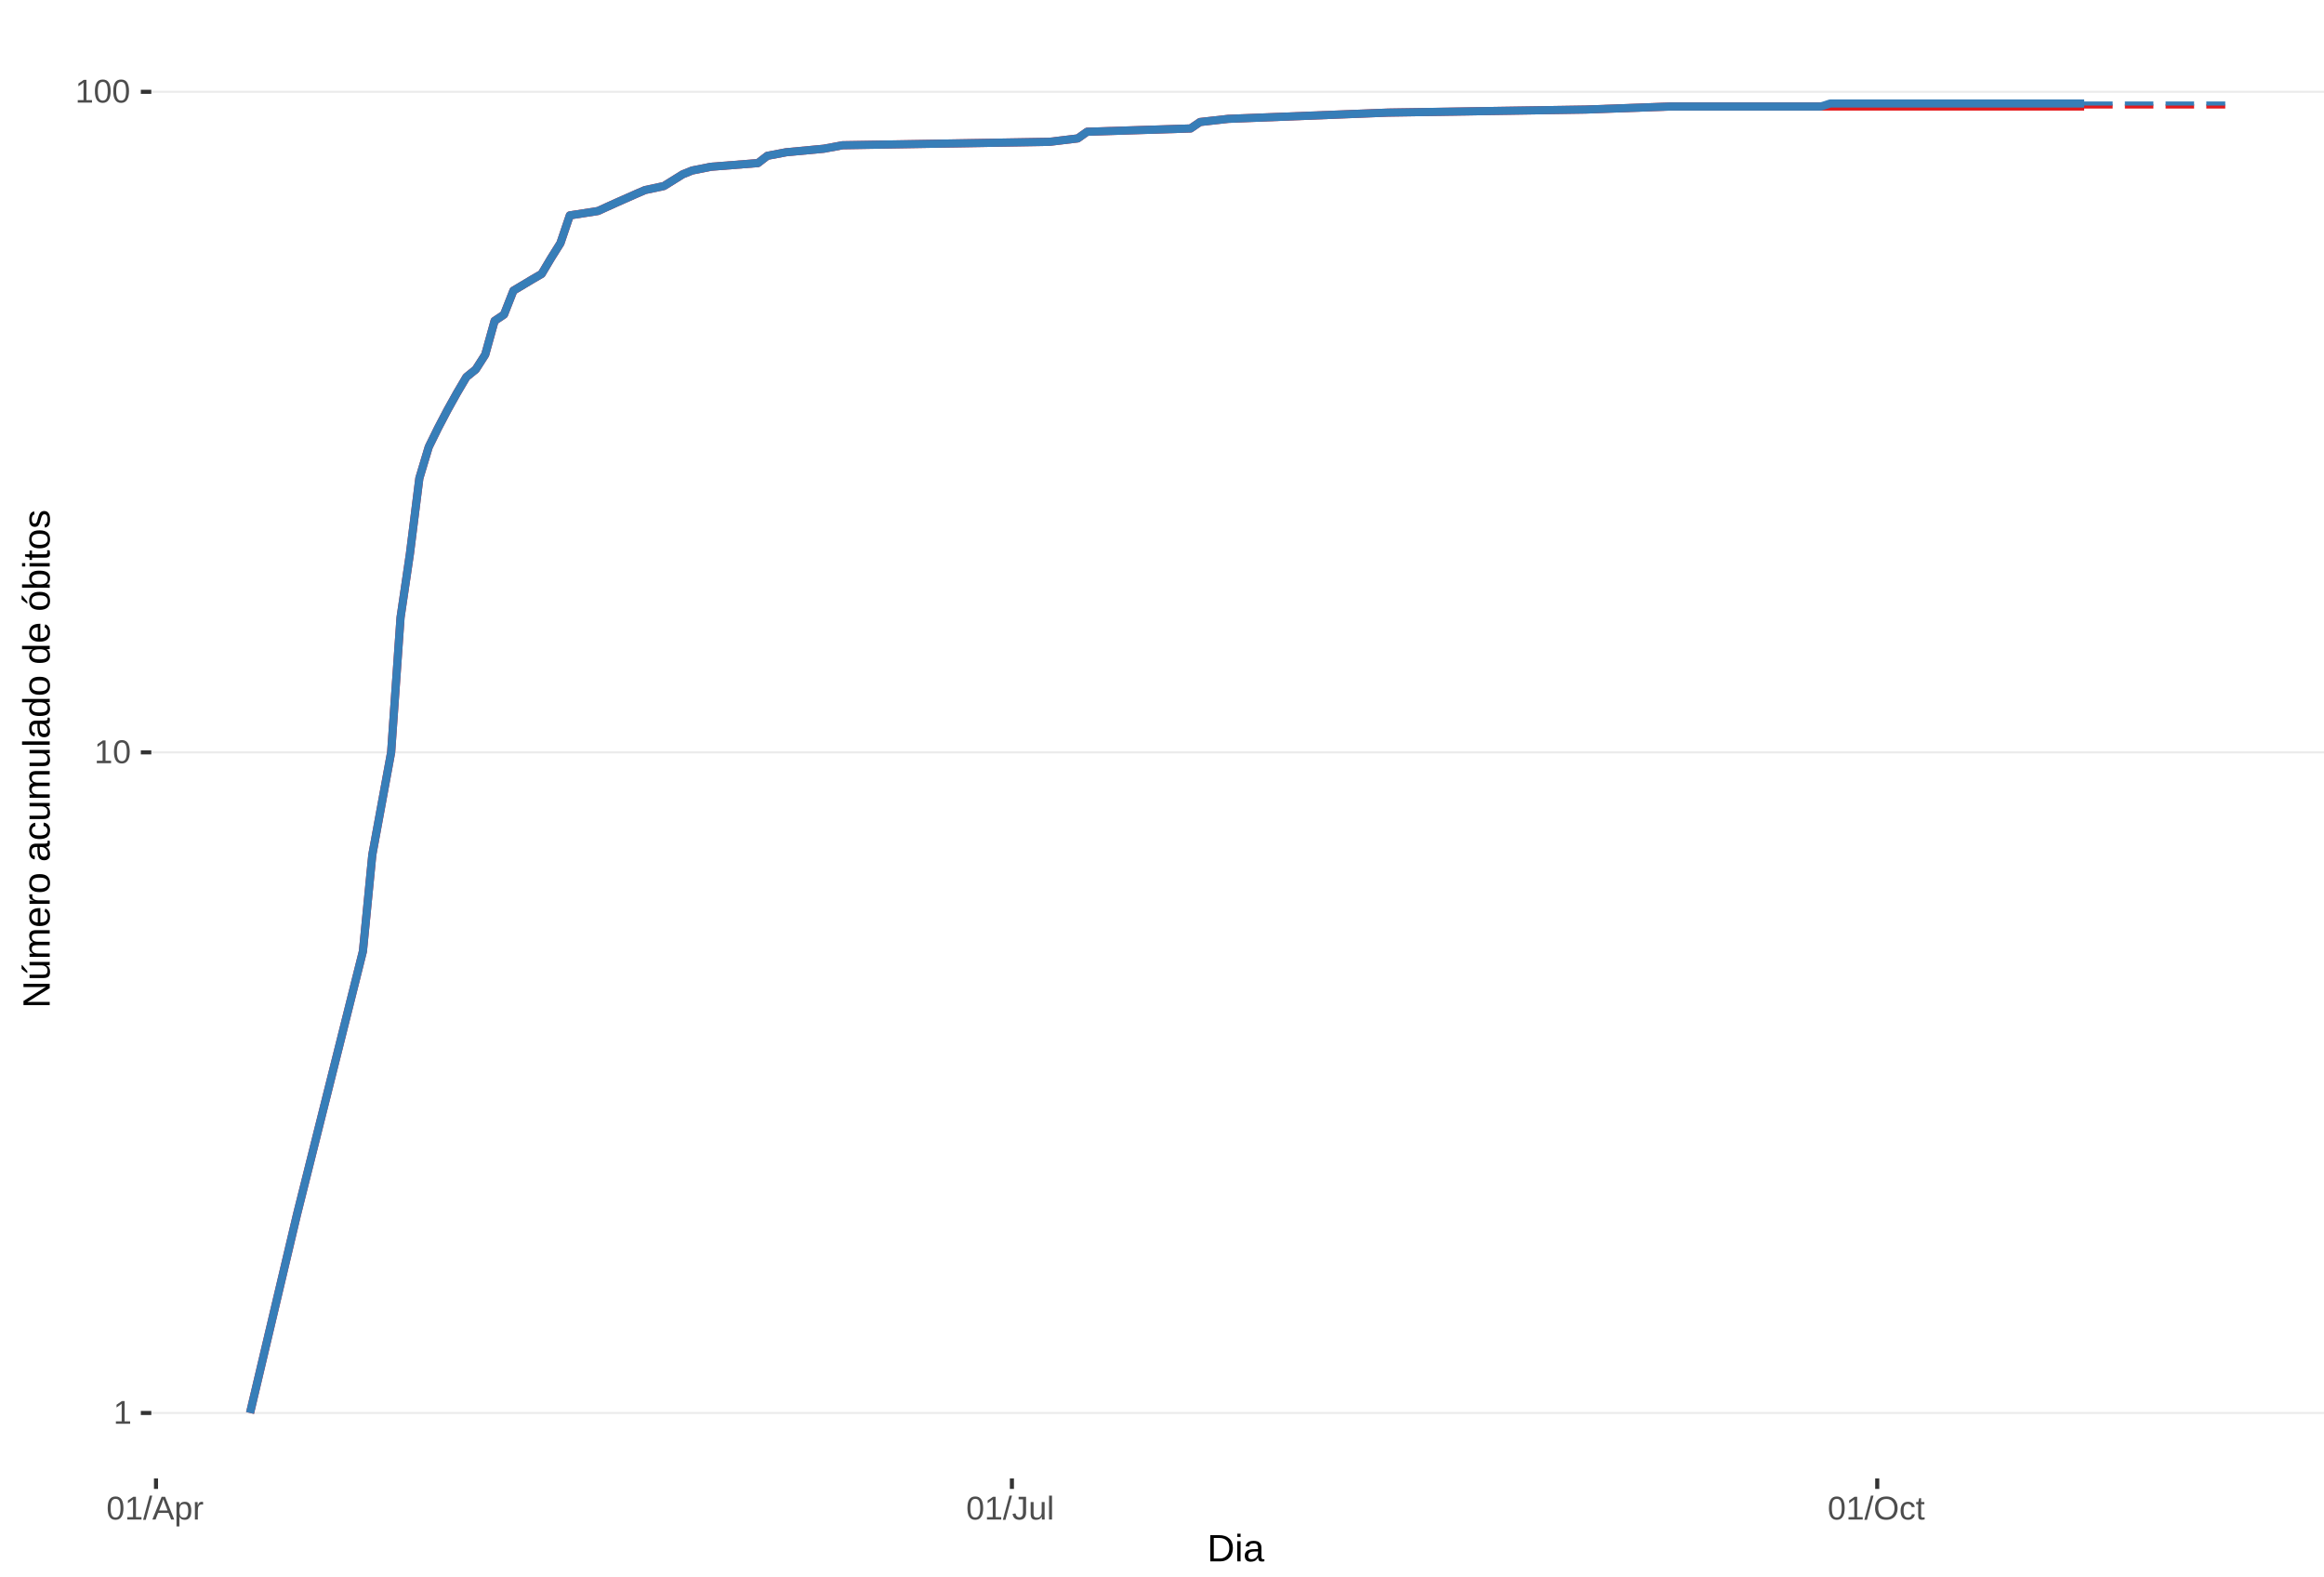
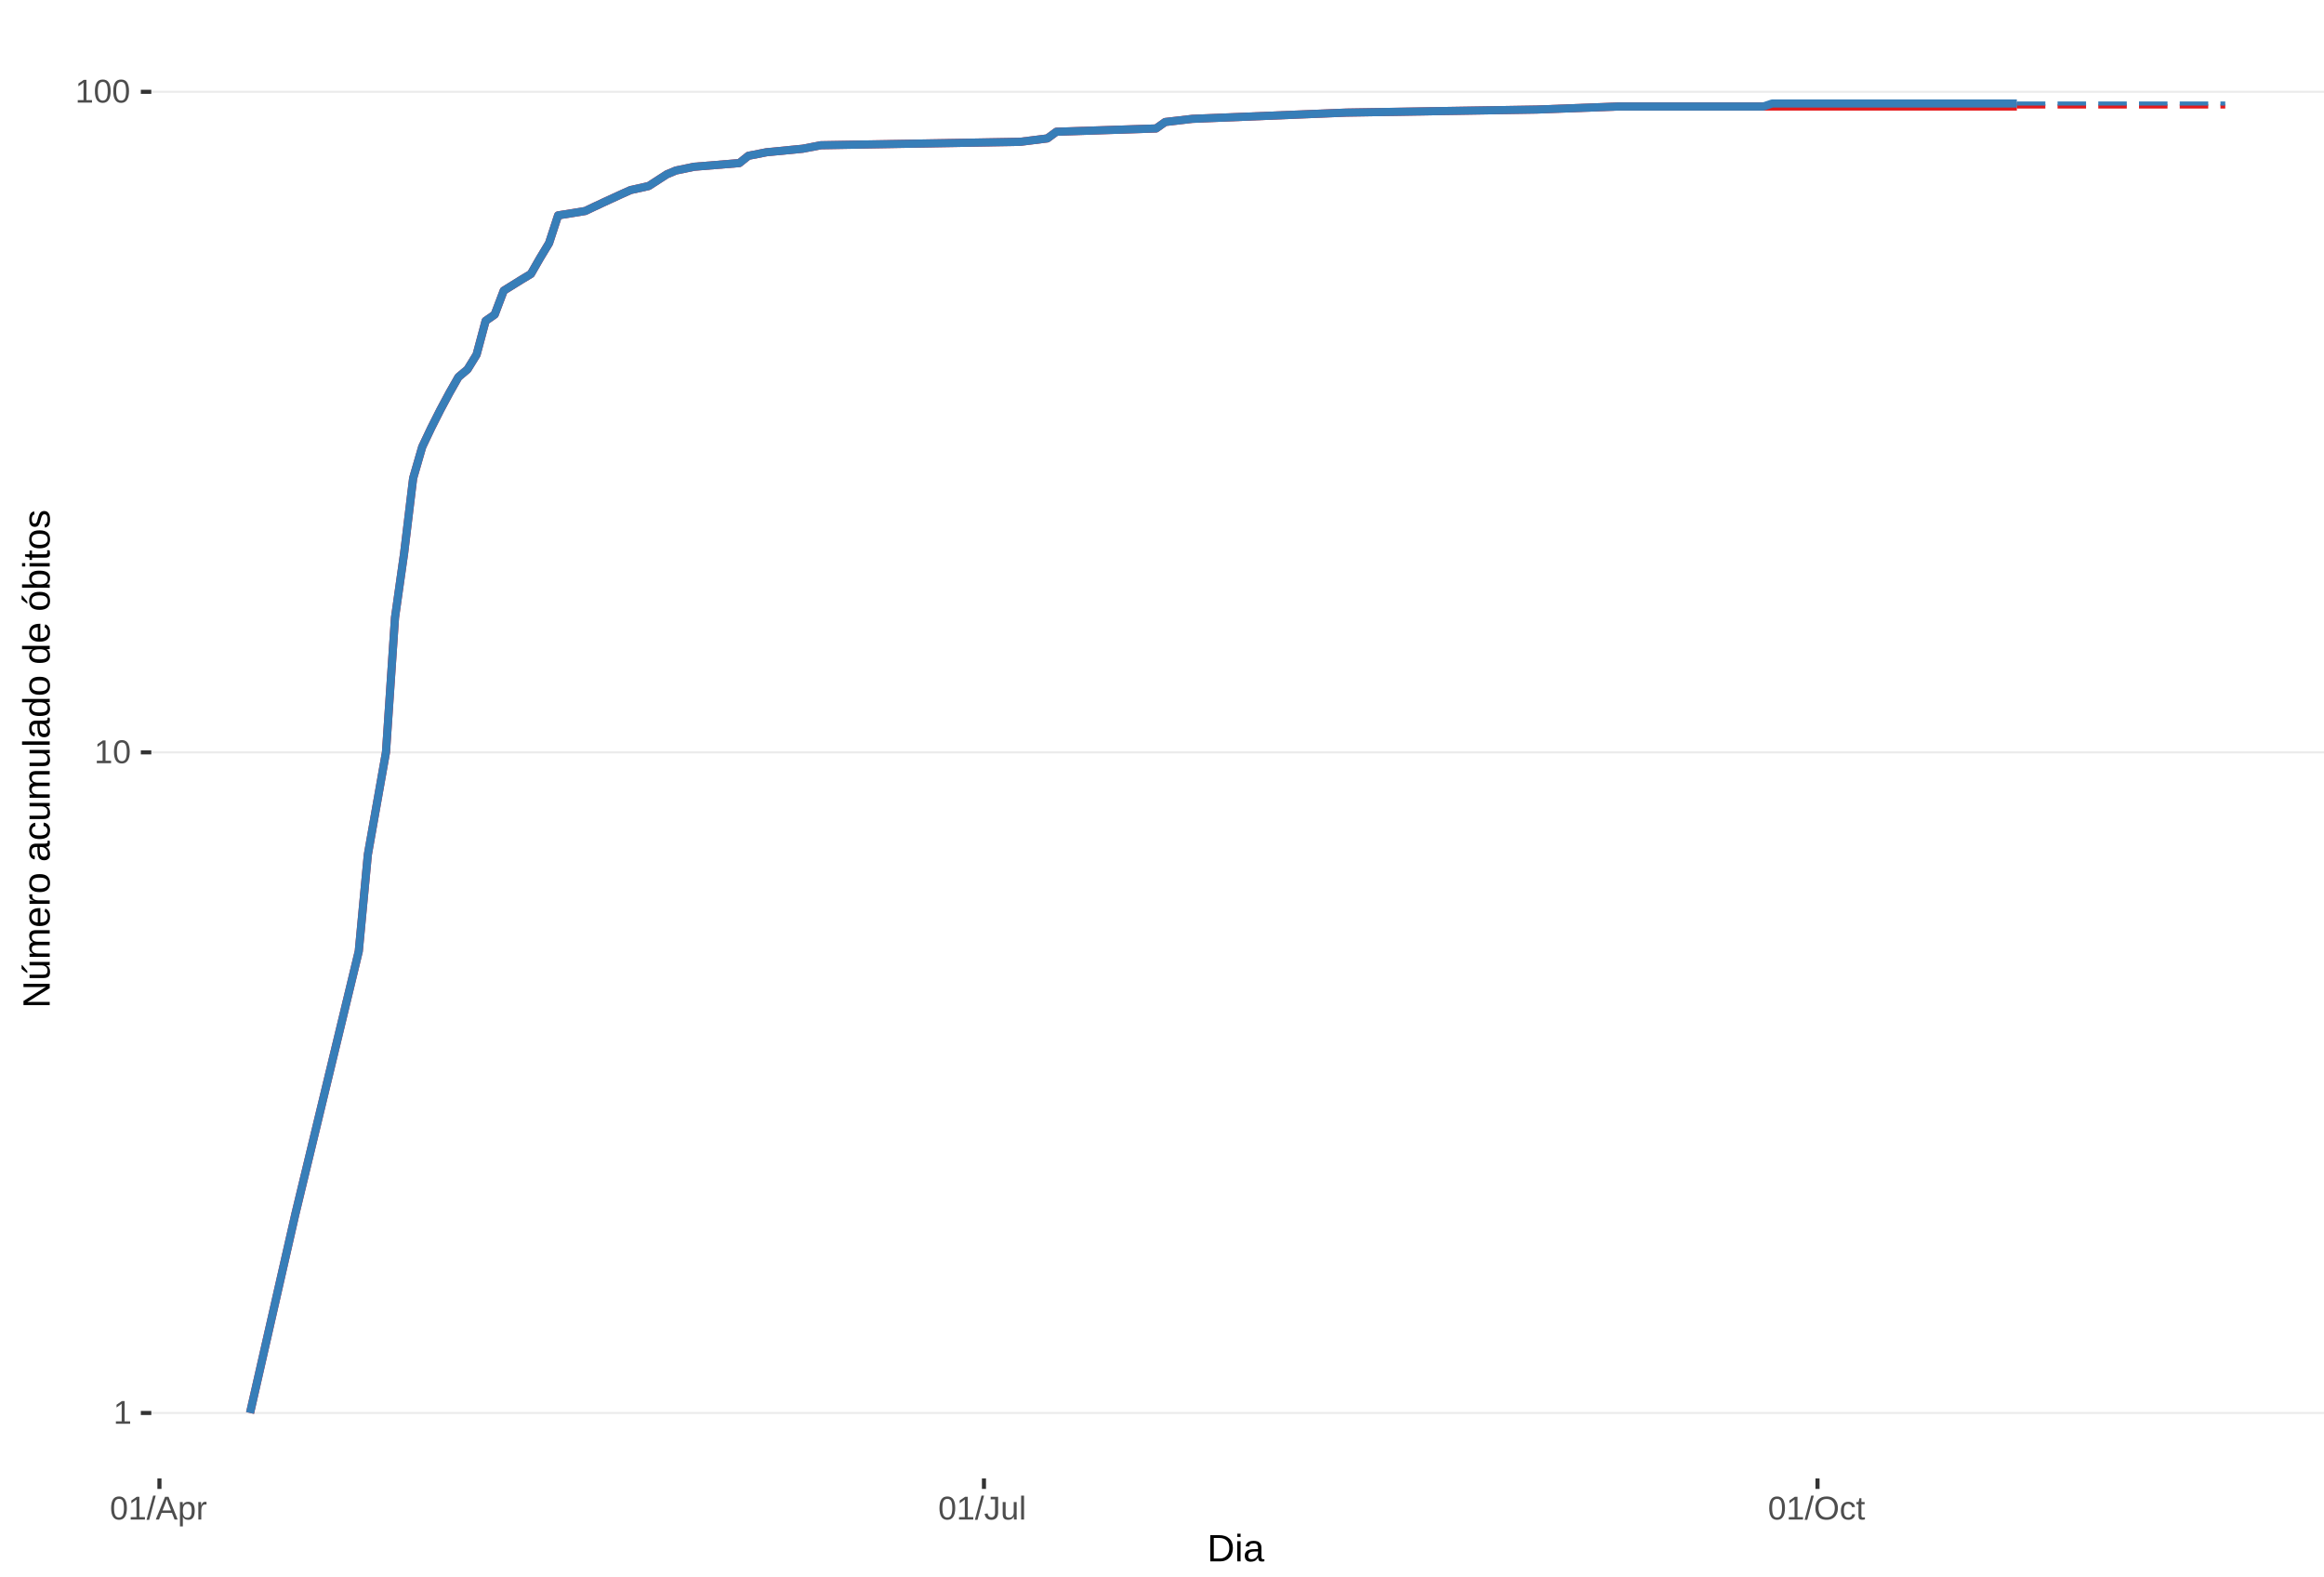
<svg xmlns="http://www.w3.org/2000/svg" xmlns:xlink="http://www.w3.org/1999/xlink" width="609pt" height="413pt" viewBox="0 0 609 413" version="1.1">
  <defs>
    <g>
      <symbol overflow="visible" id="glyph0-0">
        <path style="stroke:none;" d="M 0.859 -5.953 L 5.625 -5.953 L 5.625 0 L 0.859 0 Z M 1.188 -5.641 L 1.188 -0.328 L 5.297 -0.328 L 5.297 -5.641 Z M 1.188 -5.641 " />
      </symbol>
      <symbol overflow="visible" id="glyph0-1">
        <path style="stroke:none;" d="M 0.656 0 L 0.656 -0.641 L 2.172 -0.641 L 2.172 -5.234 L 0.828 -4.266 L 0.828 -4.984 L 2.234 -5.953 L 2.938 -5.953 L 2.938 -0.641 L 4.391 -0.641 L 4.391 0 Z M 0.656 0 " />
      </symbol>
      <symbol overflow="visible" id="glyph0-2">
        <path style="stroke:none;" d="M 4.469 -2.984 C 4.469 -1.984 4.289 -1.223 3.938 -0.703 C 3.594 -0.18 3.078 0.078 2.391 0.078 C 1.711 0.078 1.203 -0.18 0.859 -0.703 C 0.516 -1.223 0.344 -1.984 0.344 -2.984 C 0.344 -4.004 0.508 -4.77 0.844 -5.281 C 1.176 -5.789 1.703 -6.047 2.422 -6.047 C 3.117 -6.047 3.633 -5.785 3.969 -5.266 C 4.301 -4.754 4.469 -3.992 4.469 -2.984 Z M 3.703 -2.984 C 3.703 -3.836 3.602 -4.457 3.406 -4.844 C 3.207 -5.227 2.879 -5.422 2.422 -5.422 C 1.953 -5.422 1.613 -5.227 1.406 -4.844 C 1.207 -4.469 1.109 -3.848 1.109 -2.984 C 1.109 -2.141 1.211 -1.52 1.422 -1.125 C 1.629 -0.727 1.957 -0.531 2.406 -0.531 C 2.852 -0.531 3.18 -0.727 3.391 -1.125 C 3.598 -1.531 3.703 -2.148 3.703 -2.984 Z M 3.703 -2.984 " />
      </symbol>
      <symbol overflow="visible" id="glyph0-3">
        <path style="stroke:none;" d="M 0 0.078 L 1.734 -6.266 L 2.406 -6.266 L 0.688 0.078 Z M 0 0.078 " />
      </symbol>
      <symbol overflow="visible" id="glyph0-4">
        <path style="stroke:none;" d="M 4.938 0 L 4.25 -1.734 L 1.531 -1.734 L 0.859 0 L 0.016 0 L 2.453 -5.953 L 3.359 -5.953 L 5.75 0 Z M 2.891 -5.344 L 2.859 -5.234 C 2.785 -4.992 2.68 -4.691 2.547 -4.328 L 1.781 -2.375 L 4.016 -2.375 L 3.25 -4.344 C 3.164 -4.531 3.086 -4.75 3.016 -5 Z M 2.891 -5.344 " />
      </symbol>
      <symbol overflow="visible" id="glyph0-5">
        <path style="stroke:none;" d="M 4.453 -2.312 C 4.453 -0.719 3.891 0.078 2.766 0.078 C 2.066 0.078 1.594 -0.18 1.344 -0.703 L 1.328 -0.703 C 1.336 -0.68 1.344 -0.441 1.344 0.016 L 1.344 1.797 L 0.578 1.797 L 0.578 -3.641 C 0.578 -4.109 0.57 -4.422 0.562 -4.578 L 1.297 -4.578 C 1.297 -4.566 1.297 -4.523 1.297 -4.453 C 1.305 -4.379 1.312 -4.27 1.312 -4.125 C 1.32 -3.988 1.328 -3.895 1.328 -3.844 L 1.359 -3.844 C 1.492 -4.125 1.672 -4.328 1.891 -4.453 C 2.109 -4.586 2.398 -4.656 2.766 -4.656 C 3.328 -4.656 3.75 -4.461 4.031 -4.078 C 4.312 -3.703 4.453 -3.113 4.453 -2.312 Z M 3.656 -2.297 C 3.656 -2.93 3.566 -3.383 3.391 -3.656 C 3.223 -3.926 2.953 -4.062 2.578 -4.062 C 2.273 -4.062 2.035 -4 1.859 -3.875 C 1.691 -3.75 1.562 -3.551 1.469 -3.281 C 1.383 -3.008 1.344 -2.66 1.344 -2.234 C 1.344 -1.629 1.438 -1.188 1.625 -0.906 C 1.82 -0.625 2.133 -0.484 2.562 -0.484 C 2.938 -0.484 3.211 -0.617 3.391 -0.891 C 3.566 -1.172 3.656 -1.641 3.656 -2.297 Z M 3.656 -2.297 " />
      </symbol>
      <symbol overflow="visible" id="glyph0-6">
        <path style="stroke:none;" d="M 0.594 0 L 0.594 -3.516 C 0.594 -3.828 0.586 -4.18 0.578 -4.578 L 1.297 -4.578 C 1.316 -4.055 1.328 -3.742 1.328 -3.641 L 1.344 -3.641 C 1.469 -4.035 1.609 -4.301 1.766 -4.438 C 1.922 -4.582 2.145 -4.656 2.438 -4.656 C 2.531 -4.656 2.629 -4.641 2.734 -4.609 L 2.734 -3.922 C 2.641 -3.941 2.504 -3.953 2.328 -3.953 C 2.016 -3.953 1.773 -3.816 1.609 -3.547 C 1.441 -3.273 1.359 -2.891 1.359 -2.391 L 1.359 0 Z M 0.594 0 " />
      </symbol>
      <symbol overflow="visible" id="glyph0-7">
        <path style="stroke:none;" d="M 1.938 0.078 C 0.926 0.078 0.328 -0.441 0.141 -1.484 L 0.922 -1.609 C 0.973 -1.285 1.086 -1.031 1.266 -0.844 C 1.441 -0.664 1.664 -0.578 1.938 -0.578 C 2.227 -0.578 2.457 -0.676 2.625 -0.875 C 2.789 -1.07 2.875 -1.367 2.875 -1.766 L 2.875 -5.297 L 1.734 -5.297 L 1.734 -5.953 L 3.688 -5.953 L 3.688 -1.781 C 3.688 -1.195 3.531 -0.738 3.219 -0.406 C 2.906 -0.082 2.477 0.078 1.938 0.078 Z M 1.938 0.078 " />
      </symbol>
      <symbol overflow="visible" id="glyph0-8">
        <path style="stroke:none;" d="M 1.328 -4.578 L 1.328 -1.672 C 1.328 -1.367 1.352 -1.133 1.406 -0.969 C 1.469 -0.801 1.562 -0.68 1.688 -0.609 C 1.82 -0.535 2.016 -0.5 2.266 -0.5 C 2.629 -0.5 2.914 -0.625 3.125 -0.875 C 3.344 -1.125 3.453 -1.473 3.453 -1.922 L 3.453 -4.578 L 4.219 -4.578 L 4.219 -0.969 C 4.219 -0.438 4.223 -0.113 4.234 0 L 3.516 0 C 3.516 -0.008 3.516 -0.047 3.516 -0.109 C 3.516 -0.172 3.508 -0.242 3.5 -0.328 C 3.5 -0.41 3.492 -0.562 3.484 -0.781 L 3.469 -0.781 C 3.301 -0.469 3.098 -0.242 2.859 -0.109 C 2.629 0.016 2.348 0.078 2.016 0.078 C 1.516 0.078 1.145 -0.039 0.906 -0.281 C 0.676 -0.531 0.562 -0.945 0.562 -1.531 L 0.562 -4.578 Z M 1.328 -4.578 " />
      </symbol>
      <symbol overflow="visible" id="glyph0-9">
        <path style="stroke:none;" d="M 0.578 0 L 0.578 -6.266 L 1.344 -6.266 L 1.344 0 Z M 0.578 0 " />
      </symbol>
      <symbol overflow="visible" id="glyph0-10">
        <path style="stroke:none;" d="M 6.312 -3 C 6.312 -2.383 6.191 -1.844 5.953 -1.375 C 5.723 -0.906 5.383 -0.547 4.938 -0.297 C 4.488 -0.047 3.961 0.078 3.359 0.078 C 2.742 0.078 2.211 -0.039 1.766 -0.281 C 1.328 -0.531 0.988 -0.891 0.75 -1.359 C 0.52 -1.828 0.406 -2.375 0.406 -3 C 0.406 -3.957 0.664 -4.703 1.188 -5.234 C 1.707 -5.773 2.438 -6.047 3.375 -6.047 C 3.977 -6.047 4.5 -5.926 4.938 -5.688 C 5.383 -5.445 5.723 -5.094 5.953 -4.625 C 6.191 -4.164 6.312 -3.625 6.312 -3 Z M 5.5 -3 C 5.5 -3.738 5.312 -4.32 4.938 -4.75 C 4.57 -5.176 4.051 -5.391 3.375 -5.391 C 2.688 -5.391 2.156 -5.18 1.781 -4.766 C 1.414 -4.348 1.234 -3.758 1.234 -3 C 1.234 -2.258 1.422 -1.672 1.797 -1.234 C 2.172 -0.797 2.691 -0.578 3.359 -0.578 C 4.047 -0.578 4.57 -0.785 4.938 -1.203 C 5.312 -1.629 5.5 -2.227 5.5 -3 Z M 5.5 -3 " />
      </symbol>
      <symbol overflow="visible" id="glyph0-11">
        <path style="stroke:none;" d="M 1.156 -2.312 C 1.156 -1.695 1.25 -1.242 1.438 -0.953 C 1.633 -0.66 1.926 -0.516 2.312 -0.516 C 2.582 -0.516 2.805 -0.586 2.984 -0.734 C 3.172 -0.879 3.285 -1.102 3.328 -1.406 L 4.094 -1.359 C 4.039 -0.922 3.852 -0.57 3.531 -0.312 C 3.219 -0.051 2.82 0.078 2.344 0.078 C 1.695 0.078 1.207 -0.117 0.875 -0.516 C 0.539 -0.922 0.375 -1.516 0.375 -2.297 C 0.375 -3.055 0.539 -3.641 0.875 -4.047 C 1.207 -4.453 1.691 -4.656 2.328 -4.656 C 2.797 -4.656 3.18 -4.535 3.484 -4.297 C 3.797 -4.055 3.992 -3.723 4.078 -3.297 L 3.297 -3.234 C 3.254 -3.484 3.148 -3.68 2.984 -3.828 C 2.828 -3.984 2.602 -4.062 2.312 -4.062 C 1.906 -4.062 1.609 -3.926 1.422 -3.656 C 1.242 -3.395 1.156 -2.945 1.156 -2.312 Z M 1.156 -2.312 " />
      </symbol>
      <symbol overflow="visible" id="glyph0-12">
        <path style="stroke:none;" d="M 2.344 -0.031 C 2.094 0.031 1.836 0.062 1.578 0.062 C 0.961 0.062 0.656 -0.281 0.656 -0.969 L 0.656 -4.016 L 0.125 -4.016 L 0.125 -4.578 L 0.688 -4.578 L 0.906 -5.594 L 1.422 -5.594 L 1.422 -4.578 L 2.266 -4.578 L 2.266 -4.016 L 1.422 -4.016 L 1.422 -1.125 C 1.422 -0.906 1.457 -0.75 1.531 -0.656 C 1.602 -0.57 1.727 -0.531 1.906 -0.531 C 2 -0.531 2.145 -0.551 2.344 -0.594 Z M 2.344 -0.031 " />
      </symbol>
      <symbol overflow="visible" id="glyph1-0">
        <path style="stroke:none;" d="M 1 -6.875 L 6.5 -6.875 L 6.5 0 L 1 0 Z M 1.375 -6.516 L 1.375 -0.375 L 6.125 -0.375 L 6.125 -6.516 Z M 1.375 -6.516 " />
      </symbol>
      <symbol overflow="visible" id="glyph1-1">
        <path style="stroke:none;" d="M 6.75 -3.516 C 6.75 -2.805 6.609 -2.18 6.328 -1.641 C 6.047 -1.109 5.648 -0.703 5.141 -0.422 C 4.641 -0.141 4.055 0 3.391 0 L 0.828 0 L 0.828 -6.875 L 3.094 -6.875 C 4.258 -6.875 5.16 -6.582 5.797 -6 C 6.43 -5.414 6.75 -4.586 6.75 -3.516 Z M 5.812 -3.516 C 5.812 -4.367 5.578 -5.02 5.109 -5.469 C 4.641 -5.914 3.961 -6.141 3.078 -6.141 L 1.75 -6.141 L 1.75 -0.75 L 3.281 -0.75 C 3.789 -0.75 4.234 -0.859 4.609 -1.078 C 4.992 -1.297 5.289 -1.613 5.5 -2.031 C 5.707 -2.445 5.812 -2.941 5.812 -3.516 Z M 5.812 -3.516 " />
      </symbol>
      <symbol overflow="visible" id="glyph1-2">
        <path style="stroke:none;" d="M 0.672 -6.406 L 0.672 -7.25 L 1.547 -7.25 L 1.547 -6.406 Z M 0.672 0 L 0.672 -5.281 L 1.547 -5.281 L 1.547 0 Z M 0.672 0 " />
      </symbol>
      <symbol overflow="visible" id="glyph1-3">
        <path style="stroke:none;" d="M 2.016 0.094 C 1.484 0.094 1.082 -0.047 0.812 -0.328 C 0.551 -0.609 0.422 -0.988 0.422 -1.469 C 0.422 -2.02 0.598 -2.441 0.953 -2.734 C 1.316 -3.023 1.898 -3.18 2.703 -3.203 L 3.891 -3.219 L 3.891 -3.516 C 3.891 -3.941 3.797 -4.25 3.609 -4.438 C 3.43 -4.625 3.148 -4.719 2.766 -4.719 C 2.367 -4.719 2.078 -4.648 1.891 -4.516 C 1.711 -4.379 1.609 -4.164 1.578 -3.875 L 0.656 -3.953 C 0.812 -4.898 1.52 -5.375 2.781 -5.375 C 3.445 -5.375 3.945 -5.223 4.281 -4.922 C 4.613 -4.617 4.781 -4.18 4.781 -3.609 L 4.781 -1.328 C 4.781 -1.066 4.812 -0.867 4.875 -0.734 C 4.945 -0.609 5.082 -0.547 5.281 -0.547 C 5.363 -0.547 5.457 -0.555 5.562 -0.578 L 5.562 -0.031 C 5.344 0.02 5.117 0.047 4.891 0.047 C 4.555 0.047 4.316 -0.035 4.172 -0.203 C 4.023 -0.379 3.941 -0.648 3.922 -1.016 L 3.891 -1.016 C 3.672 -0.609 3.41 -0.32 3.109 -0.156 C 2.805 0.008 2.441 0.094 2.016 0.094 Z M 2.219 -0.562 C 2.539 -0.562 2.828 -0.633 3.078 -0.781 C 3.328 -0.926 3.523 -1.125 3.672 -1.375 C 3.816 -1.633 3.891 -1.898 3.891 -2.172 L 3.891 -2.609 L 2.938 -2.594 C 2.52 -2.582 2.203 -2.535 1.984 -2.453 C 1.773 -2.379 1.613 -2.258 1.5 -2.094 C 1.383 -1.938 1.328 -1.723 1.328 -1.453 C 1.328 -1.172 1.406 -0.953 1.562 -0.797 C 1.719 -0.641 1.938 -0.562 2.219 -0.562 Z M 2.219 -0.562 " />
      </symbol>
      <symbol overflow="visible" id="glyph2-0">
        <path style="stroke:none;" d="M -6.875 -1 L -6.875 -6.5 L 0 -6.5 L 0 -1 Z M -6.516 -1.375 L -0.375 -1.375 L -0.375 -6.125 L -6.516 -6.125 Z M -6.516 -1.375 " />
      </symbol>
      <symbol overflow="visible" id="glyph2-1">
        <path style="stroke:none;" d="M 0 -5.281 L -5.859 -1.609 L -5.391 -1.625 L -4.578 -1.656 L 0 -1.656 L 0 -0.828 L -6.875 -0.828 L -6.875 -1.906 L -0.984 -5.625 C -1.617 -5.582 -2.082 -5.562 -2.375 -5.562 L -6.875 -5.562 L -6.875 -6.406 L 0 -6.406 Z M 0 -5.281 " />
      </symbol>
      <symbol overflow="visible" id="glyph2-2">
        <path style="stroke:none;" d="M -5.281 -1.562 L -1.938 -1.562 C -1.582 -1.562 -1.305 -1.594 -1.109 -1.656 C -0.922 -1.727 -0.785 -1.836 -0.703 -1.984 C -0.617 -2.141 -0.578 -2.363 -0.578 -2.656 C -0.578 -3.07 -0.723 -3.398 -1.016 -3.641 C -1.305 -3.891 -1.707 -4.016 -2.219 -4.016 L -5.281 -4.016 L -5.281 -4.906 L -1.125 -4.906 C -0.508 -4.906 -0.133 -4.91 0 -4.922 L 0 -4.094 C -0.02 -4.094 -0.062 -4.086 -0.125 -4.078 C -0.195 -4.078 -0.281 -4.07 -0.375 -4.062 C -0.469 -4.062 -0.645 -4.062 -0.906 -4.062 L -0.906 -4.047 C -0.539 -3.848 -0.281 -3.613 -0.125 -3.344 C 0.02 -3.082 0.094 -2.754 0.094 -2.359 C 0.094 -1.773 -0.047 -1.348 -0.328 -1.078 C -0.617 -0.816 -1.098 -0.688 -1.766 -0.688 L -5.281 -0.688 Z M -5.859 -2.031 L -5.969 -2.031 L -7.359 -3.078 L -7.359 -4.094 L -7.219 -4.094 L -5.859 -2.484 Z M -5.859 -2.031 " />
      </symbol>
      <symbol overflow="visible" id="glyph2-3">
        <path style="stroke:none;" d="M 0 -3.75 L -3.344 -3.75 C -3.852 -3.75 -4.207 -3.676 -4.406 -3.531 C -4.602 -3.395 -4.703 -3.145 -4.703 -2.781 C -4.703 -2.406 -4.555 -2.109 -4.266 -1.891 C -3.984 -1.672 -3.582 -1.562 -3.062 -1.562 L 0 -1.562 L 0 -0.688 L -4.156 -0.688 C -4.77 -0.688 -5.145 -0.68 -5.281 -0.672 L -5.281 -1.5 C -5.27 -1.5 -5.227 -1.5 -5.156 -1.5 C -5.082 -1.508 -5 -1.516 -4.906 -1.516 C -4.812 -1.523 -4.633 -1.531 -4.375 -1.531 L -4.375 -1.547 C -4.75 -1.734 -5.008 -1.945 -5.156 -2.188 C -5.301 -2.438 -5.375 -2.738 -5.375 -3.094 C -5.375 -3.488 -5.297 -3.801 -5.141 -4.031 C -4.984 -4.27 -4.727 -4.438 -4.375 -4.531 L -4.375 -4.547 C -4.727 -4.723 -4.984 -4.941 -5.141 -5.203 C -5.297 -5.461 -5.375 -5.773 -5.375 -6.141 C -5.375 -6.672 -5.227 -7.055 -4.938 -7.297 C -4.656 -7.547 -4.18 -7.672 -3.516 -7.672 L 0 -7.672 L 0 -6.797 L -3.344 -6.797 C -3.852 -6.797 -4.207 -6.723 -4.406 -6.578 C -4.602 -6.441 -4.703 -6.191 -4.703 -5.828 C -4.703 -5.453 -4.555 -5.156 -4.266 -4.938 C -3.984 -4.727 -3.582 -4.625 -3.062 -4.625 L 0 -4.625 Z M 0 -3.75 " />
      </symbol>
      <symbol overflow="visible" id="glyph2-4">
        <path style="stroke:none;" d="M -2.453 -1.344 C -1.848 -1.344 -1.379 -1.469 -1.047 -1.719 C -0.723 -1.969 -0.562 -2.336 -0.562 -2.828 C -0.562 -3.203 -0.633 -3.504 -0.781 -3.734 C -0.938 -3.961 -1.133 -4.117 -1.375 -4.203 L -1.156 -4.969 C -0.32 -4.656 0.094 -3.941 0.094 -2.828 C 0.094 -2.047 -0.133 -1.445 -0.594 -1.031 C -1.062 -0.625 -1.754 -0.422 -2.672 -0.422 C -3.547 -0.422 -4.211 -0.625 -4.672 -1.031 C -5.141 -1.445 -5.375 -2.031 -5.375 -2.781 C -5.375 -4.344 -4.441 -5.125 -2.578 -5.125 L -2.453 -5.125 Z M -3.125 -4.203 C -3.688 -4.16 -4.094 -4.02 -4.344 -3.781 C -4.602 -3.551 -4.734 -3.219 -4.734 -2.781 C -4.734 -2.352 -4.586 -2.016 -4.297 -1.766 C -4.016 -1.516 -3.625 -1.379 -3.125 -1.359 Z M -3.125 -4.203 " />
      </symbol>
      <symbol overflow="visible" id="glyph2-5">
        <path style="stroke:none;" d="M 0 -0.688 L -4.047 -0.688 C -4.422 -0.688 -4.832 -0.68 -5.281 -0.672 L -5.281 -1.5 C -4.688 -1.52 -4.328 -1.531 -4.203 -1.531 L -4.203 -1.547 C -4.66 -1.691 -4.969 -1.852 -5.125 -2.031 C -5.289 -2.219 -5.375 -2.477 -5.375 -2.812 C -5.375 -2.926 -5.359 -3.047 -5.328 -3.172 L -4.531 -3.172 C -4.562 -3.047 -4.578 -2.891 -4.578 -2.703 C -4.578 -2.336 -4.422 -2.055 -4.109 -1.859 C -3.797 -1.672 -3.344 -1.578 -2.75 -1.578 L 0 -1.578 Z M 0 -0.688 " />
      </symbol>
      <symbol overflow="visible" id="glyph2-6">
        <path style="stroke:none;" d="M -2.641 -5.141 C -1.723 -5.141 -1.035 -4.938 -0.578 -4.531 C -0.129 -4.125 0.094 -3.535 0.094 -2.766 C 0.094 -1.992 -0.141 -1.41 -0.609 -1.016 C -1.078 -0.617 -1.754 -0.422 -2.641 -0.422 C -4.461 -0.422 -5.375 -1.207 -5.375 -2.781 C -5.375 -3.594 -5.148 -4.188 -4.703 -4.562 C -4.266 -4.945 -3.578 -5.141 -2.641 -5.141 Z M -2.641 -4.219 C -3.367 -4.219 -3.898 -4.109 -4.234 -3.891 C -4.566 -3.672 -4.734 -3.305 -4.734 -2.797 C -4.734 -2.285 -4.562 -1.914 -4.219 -1.688 C -3.883 -1.457 -3.359 -1.344 -2.641 -1.344 C -1.953 -1.344 -1.43 -1.453 -1.078 -1.672 C -0.723 -1.898 -0.547 -2.258 -0.547 -2.75 C -0.547 -3.281 -0.711 -3.656 -1.047 -3.875 C -1.391 -4.102 -1.922 -4.219 -2.641 -4.219 Z M -2.641 -4.219 " />
      </symbol>
      <symbol overflow="visible" id="glyph2-7">
        <path style="stroke:none;" d="" />
      </symbol>
      <symbol overflow="visible" id="glyph2-8">
        <path style="stroke:none;" d="M 0.094 -2.016 C 0.094 -1.484 -0.047 -1.082 -0.328 -0.812 C -0.609 -0.551 -0.988 -0.422 -1.469 -0.422 C -2.02 -0.422 -2.441 -0.598 -2.734 -0.953 C -3.023 -1.316 -3.18 -1.898 -3.203 -2.703 L -3.219 -3.891 L -3.516 -3.891 C -3.941 -3.891 -4.25 -3.797 -4.438 -3.609 C -4.625 -3.43 -4.719 -3.148 -4.719 -2.766 C -4.719 -2.367 -4.648 -2.078 -4.516 -1.891 C -4.379 -1.711 -4.164 -1.609 -3.875 -1.578 L -3.953 -0.656 C -4.898 -0.812 -5.375 -1.52 -5.375 -2.781 C -5.375 -3.445 -5.223 -3.945 -4.922 -4.281 C -4.617 -4.613 -4.18 -4.781 -3.609 -4.781 L -1.328 -4.781 C -1.066 -4.781 -0.867 -4.812 -0.734 -4.875 C -0.609 -4.945 -0.547 -5.082 -0.547 -5.281 C -0.547 -5.363 -0.555 -5.457 -0.578 -5.562 L -0.031 -5.562 C 0.02 -5.344 0.047 -5.117 0.047 -4.891 C 0.047 -4.555 -0.035 -4.316 -0.203 -4.172 C -0.379 -4.023 -0.648 -3.941 -1.016 -3.922 L -1.016 -3.891 C -0.609 -3.672 -0.32 -3.41 -0.156 -3.109 C 0.008 -2.805 0.094 -2.441 0.094 -2.016 Z M -0.562 -2.219 C -0.562 -2.539 -0.633 -2.828 -0.781 -3.078 C -0.926 -3.328 -1.125 -3.523 -1.375 -3.672 C -1.633 -3.816 -1.898 -3.891 -2.172 -3.891 L -2.609 -3.891 L -2.594 -2.938 C -2.582 -2.52 -2.535 -2.203 -2.453 -1.984 C -2.379 -1.773 -2.258 -1.613 -2.094 -1.5 C -1.938 -1.383 -1.723 -1.328 -1.453 -1.328 C -1.172 -1.328 -0.953 -1.406 -0.797 -1.562 C -0.641 -1.719 -0.562 -1.938 -0.562 -2.219 Z M -0.562 -2.219 " />
      </symbol>
      <symbol overflow="visible" id="glyph2-9">
        <path style="stroke:none;" d="M -2.672 -1.344 C -1.961 -1.344 -1.438 -1.453 -1.094 -1.672 C -0.758 -1.891 -0.594 -2.223 -0.594 -2.672 C -0.594 -2.984 -0.676 -3.242 -0.844 -3.453 C -1.02 -3.672 -1.281 -3.801 -1.625 -3.844 L -1.578 -4.734 C -1.066 -4.672 -0.66 -4.457 -0.359 -4.094 C -0.055 -3.727 0.094 -3.266 0.094 -2.703 C 0.094 -1.961 -0.133 -1.395 -0.594 -1 C -1.062 -0.613 -1.742 -0.422 -2.641 -0.422 C -3.535 -0.422 -4.211 -0.613 -4.672 -1 C -5.141 -1.395 -5.375 -1.957 -5.375 -2.688 C -5.375 -3.227 -5.234 -3.676 -4.953 -4.031 C -4.68 -4.395 -4.297 -4.617 -3.797 -4.703 L -3.734 -3.797 C -4.023 -3.754 -4.254 -3.641 -4.422 -3.453 C -4.598 -3.266 -4.688 -3.004 -4.688 -2.672 C -4.688 -2.203 -4.531 -1.863 -4.219 -1.656 C -3.914 -1.445 -3.398 -1.344 -2.672 -1.344 Z M -2.672 -1.344 " />
      </symbol>
      <symbol overflow="visible" id="glyph2-10">
        <path style="stroke:none;" d="M -5.281 -1.531 L -1.938 -1.531 C -1.582 -1.531 -1.305 -1.562 -1.109 -1.625 C -0.922 -1.695 -0.785 -1.805 -0.703 -1.953 C -0.617 -2.109 -0.578 -2.332 -0.578 -2.625 C -0.578 -3.039 -0.723 -3.367 -1.016 -3.609 C -1.305 -3.859 -1.707 -3.984 -2.219 -3.984 L -5.281 -3.984 L -5.281 -4.875 L -1.125 -4.875 C -0.508 -4.875 -0.133 -4.879 0 -4.891 L 0 -4.062 C -0.02 -4.062 -0.062 -4.055 -0.125 -4.047 C -0.195 -4.047 -0.281 -4.039 -0.375 -4.031 C -0.469 -4.031 -0.645 -4.031 -0.906 -4.031 L -0.906 -4.016 C -0.539 -3.816 -0.281 -3.582 -0.125 -3.312 C 0.02 -3.051 0.094 -2.723 0.094 -2.328 C 0.094 -1.742 -0.047 -1.316 -0.328 -1.047 C -0.617 -0.785 -1.098 -0.656 -1.766 -0.656 L -5.281 -0.656 Z M -5.281 -1.531 " />
      </symbol>
      <symbol overflow="visible" id="glyph2-11">
        <path style="stroke:none;" d="M 0 -0.672 L -7.25 -0.672 L -7.25 -1.547 L 0 -1.547 Z M 0 -0.672 " />
      </symbol>
      <symbol overflow="visible" id="glyph2-12">
        <path style="stroke:none;" d="M -0.844 -4.016 C -0.508 -3.848 -0.27 -3.629 -0.125 -3.359 C 0.02 -3.086 0.094 -2.754 0.094 -2.359 C 0.094 -1.691 -0.129 -1.203 -0.578 -0.891 C -1.023 -0.578 -1.707 -0.422 -2.625 -0.422 C -4.457 -0.422 -5.375 -1.066 -5.375 -2.359 C -5.375 -2.766 -5.301 -3.098 -5.156 -3.359 C -5.008 -3.629 -4.781 -3.848 -4.469 -4.016 L -7.25 -4.016 L -7.25 -4.891 L -1.094 -4.891 C -0.539 -4.891 -0.176 -4.898 0 -4.922 L 0 -4.078 C -0.051 -4.066 -0.172 -4.055 -0.359 -4.047 C -0.547 -4.035 -0.707 -4.031 -0.844 -4.031 Z M -2.641 -1.344 C -1.898 -1.344 -1.367 -1.438 -1.047 -1.625 C -0.734 -1.82 -0.578 -2.145 -0.578 -2.594 C -0.578 -3.082 -0.75 -3.441 -1.094 -3.672 C -1.438 -3.898 -1.973 -4.016 -2.703 -4.016 C -3.398 -4.016 -3.91 -3.898 -4.234 -3.672 C -4.566 -3.441 -4.734 -3.082 -4.734 -2.594 C -4.734 -2.156 -4.566 -1.836 -4.234 -1.641 C -3.91 -1.441 -3.379 -1.344 -2.641 -1.344 Z M -2.641 -1.344 " />
      </symbol>
      <symbol overflow="visible" id="glyph2-13">
        <path style="stroke:none;" d="M -2.641 -5.141 C -1.723 -5.141 -1.035 -4.938 -0.578 -4.531 C -0.129 -4.125 0.094 -3.535 0.094 -2.766 C 0.094 -1.992 -0.141 -1.41 -0.609 -1.016 C -1.078 -0.617 -1.754 -0.422 -2.641 -0.422 C -4.461 -0.422 -5.375 -1.207 -5.375 -2.781 C -5.375 -3.594 -5.148 -4.188 -4.703 -4.562 C -4.266 -4.945 -3.578 -5.141 -2.641 -5.141 Z M -2.641 -4.219 C -3.367 -4.219 -3.898 -4.109 -4.234 -3.891 C -4.566 -3.672 -4.734 -3.305 -4.734 -2.797 C -4.734 -2.285 -4.562 -1.914 -4.219 -1.688 C -3.883 -1.457 -3.359 -1.344 -2.641 -1.344 C -1.953 -1.344 -1.43 -1.453 -1.078 -1.672 C -0.723 -1.898 -0.547 -2.258 -0.547 -2.75 C -0.547 -3.281 -0.711 -3.656 -1.047 -3.875 C -1.391 -4.102 -1.922 -4.219 -2.641 -4.219 Z M -5.859 -2.109 L -5.969 -2.109 L -7.359 -3.156 L -7.359 -4.172 L -7.219 -4.172 L -5.859 -2.562 Z M -5.859 -2.109 " />
      </symbol>
      <symbol overflow="visible" id="glyph2-14">
        <path style="stroke:none;" d="M -2.672 -5.141 C -0.828 -5.141 0.094 -4.492 0.094 -3.203 C 0.094 -2.797 0.02 -2.457 -0.125 -2.188 C -0.27 -1.926 -0.504 -1.711 -0.828 -1.547 C -0.723 -1.547 -0.566 -1.535 -0.359 -1.516 C -0.148 -1.504 -0.031 -1.5 0 -1.5 L 0 -0.641 C -0.176 -0.66 -0.539 -0.672 -1.094 -0.672 L -7.25 -0.672 L -7.25 -1.547 L -5.188 -1.547 C -4.969 -1.547 -4.719 -1.539 -4.438 -1.531 L -4.438 -1.547 C -4.77 -1.711 -5.008 -1.93 -5.156 -2.203 C -5.301 -2.473 -5.375 -2.805 -5.375 -3.203 C -5.375 -3.867 -5.148 -4.359 -4.703 -4.672 C -4.254 -4.984 -3.578 -5.141 -2.672 -5.141 Z M -2.641 -4.219 C -3.379 -4.219 -3.906 -4.117 -4.219 -3.922 C -4.539 -3.734 -4.703 -3.414 -4.703 -2.969 C -4.703 -2.477 -4.531 -2.117 -4.188 -1.891 C -3.852 -1.66 -3.316 -1.547 -2.578 -1.547 C -1.891 -1.547 -1.379 -1.656 -1.047 -1.875 C -0.711 -2.102 -0.547 -2.469 -0.547 -2.969 C -0.547 -3.406 -0.707 -3.723 -1.031 -3.922 C -1.363 -4.117 -1.898 -4.219 -2.641 -4.219 Z M -2.641 -4.219 " />
      </symbol>
      <symbol overflow="visible" id="glyph2-15">
        <path style="stroke:none;" d="M -6.406 -0.672 L -7.25 -0.672 L -7.25 -1.547 L -6.406 -1.547 Z M 0 -0.672 L -5.281 -0.672 L -5.281 -1.547 L 0 -1.547 Z M 0 -0.672 " />
      </symbol>
      <symbol overflow="visible" id="glyph2-16">
        <path style="stroke:none;" d="M -0.047 -2.703 C 0.035 -2.41 0.078 -2.113 0.078 -1.812 C 0.078 -1.113 -0.32 -0.766 -1.125 -0.766 L -4.641 -0.766 L -4.641 -0.156 L -5.281 -0.156 L -5.281 -0.797 L -6.469 -1.062 L -6.469 -1.641 L -5.281 -1.641 L -5.281 -2.625 L -4.641 -2.625 L -4.641 -1.641 L -1.312 -1.641 C -1.051 -1.641 -0.867 -1.68 -0.766 -1.766 C -0.672 -1.848 -0.625 -1.992 -0.625 -2.203 C -0.625 -2.316 -0.645 -2.484 -0.688 -2.703 Z M -0.047 -2.703 " />
      </symbol>
      <symbol overflow="visible" id="glyph2-17">
        <path style="stroke:none;" d="M -1.453 -4.641 C -0.961 -4.641 -0.582 -4.453 -0.312 -4.078 C -0.039 -3.703 0.094 -3.176 0.094 -2.5 C 0.094 -1.844 -0.008 -1.332 -0.219 -0.969 C -0.438 -0.613 -0.773 -0.383 -1.234 -0.281 L -1.391 -1.062 C -1.109 -1.133 -0.898 -1.285 -0.766 -1.516 C -0.641 -1.754 -0.578 -2.082 -0.578 -2.5 C -0.578 -2.945 -0.645 -3.27 -0.781 -3.469 C -0.914 -3.676 -1.117 -3.781 -1.391 -3.781 C -1.598 -3.781 -1.766 -3.707 -1.891 -3.562 C -2.023 -3.426 -2.133 -3.195 -2.219 -2.875 L -2.391 -2.25 C -2.516 -1.738 -2.641 -1.375 -2.766 -1.156 C -2.891 -0.945 -3.039 -0.781 -3.219 -0.656 C -3.406 -0.539 -3.629 -0.484 -3.891 -0.484 C -4.367 -0.484 -4.734 -0.656 -4.984 -1 C -5.234 -1.344 -5.359 -1.844 -5.359 -2.5 C -5.359 -3.082 -5.254 -3.547 -5.047 -3.891 C -4.848 -4.234 -4.523 -4.453 -4.078 -4.547 L -3.969 -3.75 C -4.207 -3.707 -4.391 -3.578 -4.516 -3.359 C -4.641 -3.148 -4.703 -2.863 -4.703 -2.5 C -4.703 -2.102 -4.641 -1.812 -4.516 -1.625 C -4.398 -1.438 -4.219 -1.344 -3.969 -1.344 C -3.82 -1.344 -3.695 -1.379 -3.594 -1.453 C -3.5 -1.535 -3.414 -1.648 -3.344 -1.797 C -3.281 -1.953 -3.191 -2.281 -3.078 -2.781 C -2.953 -3.238 -2.836 -3.57 -2.734 -3.781 C -2.641 -3.988 -2.531 -4.148 -2.406 -4.266 C -2.289 -4.379 -2.156 -4.469 -2 -4.531 C -1.844 -4.602 -1.66 -4.641 -1.453 -4.641 Z M -1.453 -4.641 " />
      </symbol>
    </g>
    <clipPath id="clip1">
      <path d="M 39.645 9.961 L 609 9.961 L 609 387.328 L 39.645 387.328 Z M 39.645 9.961 " />
    </clipPath>
    <clipPath id="clip2">
      <path d="M 39.645 369 L 609 369 L 609 371 L 39.645 371 Z M 39.645 369 " />
    </clipPath>
    <clipPath id="clip3">
      <path d="M 39.645 196 L 609 196 L 609 198 L 39.645 198 Z M 39.645 196 " />
    </clipPath>
    <clipPath id="clip4">
      <path d="M 39.645 23 L 609 23 L 609 25 L 39.645 25 Z M 39.645 23 " />
    </clipPath>
  </defs>
  <g id="surface318">
    <rect x="0" y="0" width="609" height="413" style="fill:rgb(100%,100%,100%);fill-opacity:1;stroke:none;" />
    <rect x="0" y="0" width="609" height="413" style="fill:rgb(100%,100%,100%);fill-opacity:1;stroke:none;" />
    <path style="fill:none;stroke-width:1.067;stroke-linecap:round;stroke-linejoin:round;stroke:rgb(100%,100%,100%);stroke-opacity:1;stroke-miterlimit:10;" d="M 0 413 L 609 413 L 609 0 L 0 0 Z M 0 413 " />
    <g clip-path="url(#clip1)" clip-rule="nonzero">
      <path style=" stroke:none;fill-rule:nonzero;fill:rgb(100%,100%,100%);fill-opacity:1;" d="M 39.645 387.328 L 609 387.328 L 609 9.961 L 39.645 9.961 Z M 39.645 387.328 " />
    </g>
    <g clip-path="url(#clip2)" clip-rule="nonzero">
      <path style="fill:none;stroke-width:0.533;stroke-linecap:butt;stroke-linejoin:round;stroke:rgb(92.157%,92.157%,92.157%);stroke-opacity:1;stroke-miterlimit:10;" d="M 39.645 370.176 L 609 370.176 " />
    </g>
    <g clip-path="url(#clip3)" clip-rule="nonzero">
      <path style="fill:none;stroke-width:0.533;stroke-linecap:butt;stroke-linejoin:round;stroke:rgb(92.157%,92.157%,92.157%);stroke-opacity:1;stroke-miterlimit:10;" d="M 39.645 197.113 L 609 197.113 " />
    </g>
    <g clip-path="url(#clip4)" clip-rule="nonzero">
      <path style="fill:none;stroke-width:0.533;stroke-linecap:butt;stroke-linejoin:round;stroke:rgb(92.157%,92.157%,92.157%);stroke-opacity:1;stroke-miterlimit:10;" d="M 39.645 24.047 L 609 24.047 " />
    </g>
-     <path style="fill:none;stroke-width:2.134;stroke-linecap:butt;stroke-linejoin:round;stroke:rgb(89.412%,10.196%,10.98%);stroke-opacity:1;stroke-miterlimit:10;" d="M 65.523 370.176 L 77.848 318.078 L 95.102 249.211 L 97.566 223.918 L 102.496 197.113 L 104.961 161.785 L 107.426 145.016 L 109.891 125.293 L 112.355 117.086 L 114.82 112.074 L 117.285 107.375 L 119.75 102.953 L 122.215 98.777 L 124.68 96.773 L 127.145 92.918 L 129.609 84.062 L 132.074 82.41 L 134.539 76.145 L 139.469 73.195 L 141.934 71.766 L 144.398 67.629 L 146.859 63.703 L 149.324 56.426 L 156.719 55.277 L 159.184 54.148 L 161.648 53.035 L 166.578 50.855 L 169.043 49.789 L 173.973 48.738 L 178.902 45.668 L 181.367 44.676 L 186.297 43.691 L 198.621 42.723 L 201.086 40.82 L 206.016 39.887 L 215.875 38.965 L 220.805 38.051 L 275.027 37.152 L 282.422 36.262 L 284.887 34.516 L 312 33.656 L 314.465 31.965 L 321.859 31.137 L 363.758 29.5 L 415.52 28.699 L 437.699 27.902 L 546.148 27.902 " />
-     <path style="fill:none;stroke-width:1.067;stroke-linecap:butt;stroke-linejoin:round;stroke:rgb(89.412%,10.196%,10.98%);stroke-opacity:1;stroke-dasharray:7.469,3.201;stroke-miterlimit:10;" d="M 546.148 27.902 L 583.121 27.902 " />
-     <path style="fill:none;stroke-width:2.134;stroke-linecap:butt;stroke-linejoin:round;stroke:rgb(21.569%,49.412%,72.157%);stroke-opacity:1;stroke-miterlimit:10;" d="M 65.523 370.176 L 77.848 318.078 L 95.102 249.211 L 97.566 223.918 L 102.496 197.113 L 104.961 161.785 L 107.426 145.016 L 109.891 125.293 L 112.355 117.086 L 114.82 112.074 L 117.285 107.375 L 119.75 102.953 L 122.215 98.777 L 124.68 96.773 L 127.145 92.918 L 129.609 84.062 L 132.074 82.41 L 134.539 76.145 L 139.469 73.195 L 141.934 71.766 L 144.398 67.629 L 146.859 63.703 L 149.324 56.426 L 156.719 55.277 L 159.184 54.148 L 161.648 53.035 L 166.578 50.855 L 169.043 49.789 L 173.973 48.738 L 178.902 45.668 L 181.367 44.676 L 186.297 43.691 L 198.621 42.723 L 201.086 40.82 L 206.016 39.887 L 215.875 38.965 L 220.805 38.051 L 275.027 37.152 L 282.422 36.262 L 284.887 34.516 L 312 33.656 L 314.465 31.965 L 321.859 31.137 L 363.758 29.5 L 415.52 28.699 L 437.699 27.902 L 477.137 27.902 L 479.602 27.117 L 546.148 27.117 " />
-     <path style="fill:none;stroke-width:1.067;stroke-linecap:butt;stroke-linejoin:round;stroke:rgb(21.569%,49.412%,72.157%);stroke-opacity:1;stroke-dasharray:7.469,3.201;stroke-miterlimit:10;" d="M 546.148 27.117 L 583.121 27.117 " />
+     <path style="fill:none;stroke-width:2.134;stroke-linecap:butt;stroke-linejoin:round;stroke:rgb(89.412%,10.196%,10.98%);stroke-opacity:1;stroke-miterlimit:10;" d="M 65.523 370.176 L 77.395 318.078 L 94.016 249.211 L 96.391 223.918 L 101.141 197.113 L 103.512 161.785 L 105.887 145.016 L 108.262 125.293 L 110.637 117.086 L 113.012 112.074 L 115.387 107.375 L 117.758 102.953 L 120.133 98.777 L 122.508 96.773 L 124.883 92.918 L 127.258 84.062 L 129.629 82.41 L 132.004 76.145 L 136.754 73.195 L 139.129 71.766 L 141.504 67.629 L 143.875 63.703 L 146.25 56.426 L 153.375 55.277 L 155.746 54.148 L 158.121 53.035 L 162.871 50.855 L 165.246 49.789 L 169.992 48.738 L 174.742 45.668 L 177.117 44.676 L 181.863 43.691 L 193.738 42.723 L 196.109 40.82 L 200.859 39.887 L 210.355 38.965 L 215.105 38.051 L 267.34 37.152 L 274.461 36.262 L 276.836 34.516 L 302.953 33.656 L 305.328 31.965 L 312.449 31.137 L 352.812 29.5 L 402.676 28.699 L 424.043 27.902 L 528.512 27.902 " />
+     <path style="fill:none;stroke-width:1.067;stroke-linecap:butt;stroke-linejoin:round;stroke:rgb(89.412%,10.196%,10.98%);stroke-opacity:1;stroke-dasharray:7.469,3.201;stroke-miterlimit:10;" d="M 528.512 27.902 L 583.121 27.902 " />
+     <path style="fill:none;stroke-width:2.134;stroke-linecap:butt;stroke-linejoin:round;stroke:rgb(21.569%,49.412%,72.157%);stroke-opacity:1;stroke-miterlimit:10;" d="M 65.523 370.176 L 77.395 318.078 L 94.016 249.211 L 96.391 223.918 L 101.141 197.113 L 103.512 161.785 L 105.887 145.016 L 108.262 125.293 L 110.637 117.086 L 113.012 112.074 L 115.387 107.375 L 117.758 102.953 L 120.133 98.777 L 122.508 96.773 L 124.883 92.918 L 127.258 84.062 L 129.629 82.41 L 132.004 76.145 L 136.754 73.195 L 139.129 71.766 L 141.504 67.629 L 143.875 63.703 L 146.25 56.426 L 153.375 55.277 L 155.746 54.148 L 158.121 53.035 L 162.871 50.855 L 165.246 49.789 L 169.992 48.738 L 174.742 45.668 L 177.117 44.676 L 181.863 43.691 L 193.738 42.723 L 196.109 40.82 L 200.859 39.887 L 210.355 38.965 L 215.105 38.051 L 267.34 37.152 L 274.461 36.262 L 276.836 34.516 L 302.953 33.656 L 305.328 31.965 L 312.449 31.137 L 352.812 29.5 L 402.676 28.699 L 424.043 27.902 L 462.031 27.902 L 464.406 27.117 L 528.512 27.117 " />
+     <path style="fill:none;stroke-width:1.067;stroke-linecap:butt;stroke-linejoin:round;stroke:rgb(21.569%,49.412%,72.157%);stroke-opacity:1;stroke-dasharray:7.469,3.201;stroke-miterlimit:10;" d="M 528.512 27.117 L 583.121 27.117 " />
    <g style="fill:rgb(30.196%,30.196%,30.196%);fill-opacity:1;">
      <use xlink:href="#glyph0-1" x="29.715" y="373.006" />
    </g>
    <g style="fill:rgb(30.196%,30.196%,30.196%);fill-opacity:1;">
      <use xlink:href="#glyph0-1" x="24.715" y="199.943" />
      <use xlink:href="#glyph0-2" x="29.525" y="199.943" />
    </g>
    <g style="fill:rgb(30.196%,30.196%,30.196%);fill-opacity:1;">
      <use xlink:href="#glyph0-1" x="19.715" y="26.877" />
      <use xlink:href="#glyph0-2" x="24.525" y="26.877" />
      <use xlink:href="#glyph0-2" x="29.336" y="26.877" />
    </g>
    <path style="fill:none;stroke-width:1.067;stroke-linecap:butt;stroke-linejoin:round;stroke:rgb(20%,20%,20%);stroke-opacity:1;stroke-miterlimit:10;" d="M 36.906 370.176 L 39.645 370.176 " />
    <path style="fill:none;stroke-width:1.067;stroke-linecap:butt;stroke-linejoin:round;stroke:rgb(20%,20%,20%);stroke-opacity:1;stroke-miterlimit:10;" d="M 36.906 197.113 L 39.645 197.113 " />
    <path style="fill:none;stroke-width:1.067;stroke-linecap:butt;stroke-linejoin:round;stroke:rgb(20%,20%,20%);stroke-opacity:1;stroke-miterlimit:10;" d="M 36.906 24.047 L 39.645 24.047 " />
-     <path style="fill:none;stroke-width:1.067;stroke-linecap:butt;stroke-linejoin:round;stroke:rgb(20%,20%,20%);stroke-opacity:1;stroke-miterlimit:10;" d="M 40.879 390.07 L 40.879 387.328 " />
-     <path style="fill:none;stroke-width:1.067;stroke-linecap:butt;stroke-linejoin:round;stroke:rgb(20%,20%,20%);stroke-opacity:1;stroke-miterlimit:10;" d="M 265.168 390.07 L 265.168 387.328 " />
-     <path style="fill:none;stroke-width:1.067;stroke-linecap:butt;stroke-linejoin:round;stroke:rgb(20%,20%,20%);stroke-opacity:1;stroke-miterlimit:10;" d="M 491.926 390.07 L 491.926 387.328 " />
-     <g style="fill:rgb(30.196%,30.196%,30.196%);fill-opacity:1;">
-       <use xlink:href="#glyph0-2" x="27.879" y="398.092" />
-       <use xlink:href="#glyph0-1" x="32.689" y="398.092" />
-       <use xlink:href="#glyph0-3" x="37.5" y="398.092" />
-       <use xlink:href="#glyph0-4" x="39.903" y="398.092" />
-       <use xlink:href="#glyph0-5" x="45.673" y="398.092" />
-       <use xlink:href="#glyph0-6" x="50.483" y="398.092" />
-     </g>
-     <g style="fill:rgb(30.196%,30.196%,30.196%);fill-opacity:1;">
-       <use xlink:href="#glyph0-2" x="253.168" y="398.092" />
-       <use xlink:href="#glyph0-1" x="257.979" y="398.092" />
-       <use xlink:href="#glyph0-3" x="262.789" y="398.092" />
-       <use xlink:href="#glyph0-7" x="265.192" y="398.092" />
-       <use xlink:href="#glyph0-8" x="269.518" y="398.092" />
-       <use xlink:href="#glyph0-9" x="274.328" y="398.092" />
-     </g>
-     <g style="fill:rgb(30.196%,30.196%,30.196%);fill-opacity:1;">
-       <use xlink:href="#glyph0-2" x="478.926" y="398.092" />
-       <use xlink:href="#glyph0-1" x="483.736" y="398.092" />
-       <use xlink:href="#glyph0-3" x="488.547" y="398.092" />
-       <use xlink:href="#glyph0-10" x="490.95" y="398.092" />
-       <use xlink:href="#glyph0-11" x="497.678" y="398.092" />
-       <use xlink:href="#glyph0-12" x="502.003" y="398.092" />
+     <path style="fill:none;stroke-width:1.067;stroke-linecap:butt;stroke-linejoin:round;stroke:rgb(20%,20%,20%);stroke-opacity:1;stroke-miterlimit:10;" d="M 41.781 390.07 L 41.781 387.328 " />
+     <path style="fill:none;stroke-width:1.067;stroke-linecap:butt;stroke-linejoin:round;stroke:rgb(20%,20%,20%);stroke-opacity:1;stroke-miterlimit:10;" d="M 257.844 390.07 L 257.844 387.328 " />
+     <path style="fill:none;stroke-width:1.067;stroke-linecap:butt;stroke-linejoin:round;stroke:rgb(20%,20%,20%);stroke-opacity:1;stroke-miterlimit:10;" d="M 476.277 390.07 L 476.277 387.328 " />
+     <g style="fill:rgb(30.196%,30.196%,30.196%);fill-opacity:1;">
+       <use xlink:href="#glyph0-2" x="28.781" y="398.092" />
+       <use xlink:href="#glyph0-1" x="33.592" y="398.092" />
+       <use xlink:href="#glyph0-3" x="38.402" y="398.092" />
+       <use xlink:href="#glyph0-4" x="40.806" y="398.092" />
+       <use xlink:href="#glyph0-5" x="46.575" y="398.092" />
+       <use xlink:href="#glyph0-6" x="51.386" y="398.092" />
+     </g>
+     <g style="fill:rgb(30.196%,30.196%,30.196%);fill-opacity:1;">
+       <use xlink:href="#glyph0-2" x="245.844" y="398.092" />
+       <use xlink:href="#glyph0-1" x="250.654" y="398.092" />
+       <use xlink:href="#glyph0-3" x="255.465" y="398.092" />
+       <use xlink:href="#glyph0-7" x="257.868" y="398.092" />
+       <use xlink:href="#glyph0-8" x="262.193" y="398.092" />
+       <use xlink:href="#glyph0-9" x="267.004" y="398.092" />
+     </g>
+     <g style="fill:rgb(30.196%,30.196%,30.196%);fill-opacity:1;">
+       <use xlink:href="#glyph0-2" x="463.277" y="398.092" />
+       <use xlink:href="#glyph0-1" x="468.088" y="398.092" />
+       <use xlink:href="#glyph0-3" x="472.898" y="398.092" />
+       <use xlink:href="#glyph0-10" x="475.302" y="398.092" />
+       <use xlink:href="#glyph0-11" x="482.029" y="398.092" />
+       <use xlink:href="#glyph0-12" x="486.354" y="398.092" />
    </g>
    <g style="fill:rgb(0%,0%,0%);fill-opacity:1;">
      <use xlink:href="#glyph1-1" x="316.324" y="409.053" />
      <use xlink:href="#glyph1-2" x="323.546" y="409.053" />
      <use xlink:href="#glyph1-3" x="325.768" y="409.053" />
    </g>
    <g style="fill:rgb(0%,0%,0%);fill-opacity:1;">
      <use xlink:href="#glyph2-1" x="13.025" y="264.145" />
      <use xlink:href="#glyph2-2" x="13.025" y="256.923" />
      <use xlink:href="#glyph2-3" x="13.025" y="251.361" />
      <use xlink:href="#glyph2-4" x="13.025" y="243.031" />
      <use xlink:href="#glyph2-5" x="13.025" y="237.47" />
      <use xlink:href="#glyph2-6" x="13.025" y="234.14" />
      <use xlink:href="#glyph2-7" x="13.025" y="228.578" />
      <use xlink:href="#glyph2-8" x="13.025" y="225.8" />
      <use xlink:href="#glyph2-9" x="13.025" y="220.238" />
      <use xlink:href="#glyph2-10" x="13.025" y="215.238" />
      <use xlink:href="#glyph2-3" x="13.025" y="209.677" />
      <use xlink:href="#glyph2-10" x="13.025" y="201.347" />
      <use xlink:href="#glyph2-11" x="13.025" y="195.785" />
      <use xlink:href="#glyph2-8" x="13.025" y="193.563" />
      <use xlink:href="#glyph2-12" x="13.025" y="188.002" />
      <use xlink:href="#glyph2-6" x="13.025" y="182.44" />
      <use xlink:href="#glyph2-7" x="13.025" y="176.879" />
      <use xlink:href="#glyph2-12" x="13.025" y="174.101" />
      <use xlink:href="#glyph2-4" x="13.025" y="168.539" />
      <use xlink:href="#glyph2-7" x="13.025" y="162.978" />
      <use xlink:href="#glyph2-13" x="13.025" y="160.199" />
      <use xlink:href="#glyph2-14" x="13.025" y="154.638" />
      <use xlink:href="#glyph2-15" x="13.025" y="149.076" />
      <use xlink:href="#glyph2-16" x="13.025" y="146.854" />
      <use xlink:href="#glyph2-6" x="13.025" y="144.076" />
      <use xlink:href="#glyph2-17" x="13.025" y="138.515" />
    </g>
  </g>
</svg>
